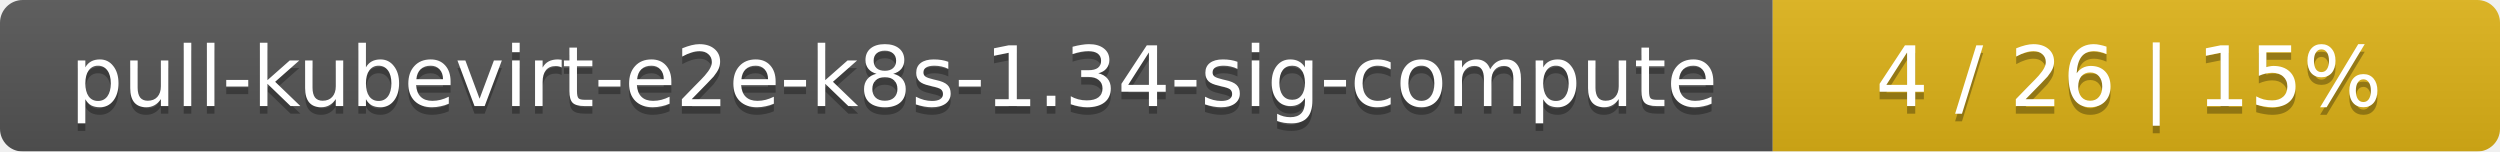
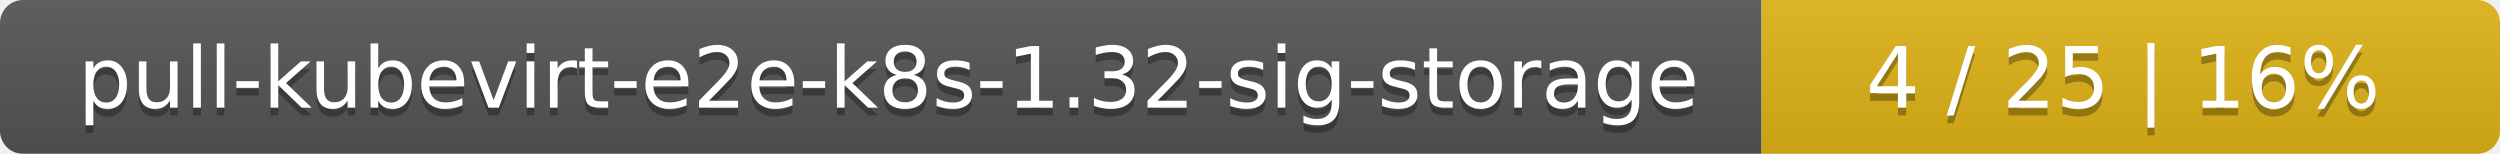
- <svg xmlns="http://www.w3.org/2000/svg" width="330" height="20">
+ <svg xmlns="http://www.w3.org/2000/svg" width="325" height="20">
  <linearGradient id="smooth" x2="0" y2="100%">
    <stop offset="0" stop-color="#bbb" stop-opacity=".1" />
    <stop offset="1" stop-opacity=".1" />
  </linearGradient>
  <mask id="round">
-     <rect width="330" height="20" rx="3" fill="#fff" />
+     <rect width="325" height="20" rx="3" fill="#fff" />
  </mask>
  <g mask="url(#round)">
-     <rect width="234" height="20" fill="#555" />
-     <rect x="234" width="96" height="20" fill="#dfb317" />
-     <rect width="330" height="20" fill="url(#smooth)" />
+     <rect width="229" height="20" fill="#555" />
+     <rect x="229" width="96" height="20" fill="#dfb317" />
+     <rect width="325" height="20" fill="url(#smooth)" />
  </g>
  <g fill="#fff" text-anchor="middle" font-family="DejaVu Sans,Verdana,Geneva,sans-serif" font-size="11">
-     <text x="118" y="15" fill="#010101" fill-opacity=".3">pull-kubevirt-e2e-k8s-1.34-sig-compute</text>
-     <text x="118" y="14">pull-kubevirt-e2e-k8s-1.34-sig-compute</text>
-     <text x="281" y="15" fill="#010101" fill-opacity=".3">4 / 26    |    15%</text>
-     <text x="281" y="14">4 / 26    |    15%</text>
+     <text x="115.5" y="15" fill="#010101" fill-opacity=".3">pull-kubevirt-e2e-k8s-1.32-sig-storage</text>
+     <text x="115.5" y="14">pull-kubevirt-e2e-k8s-1.32-sig-storage</text>
+     <text x="276" y="15" fill="#010101" fill-opacity=".3">4 / 25    |    16%</text>
+     <text x="276" y="14">4 / 25    |    16%</text>
  </g>
</svg>
